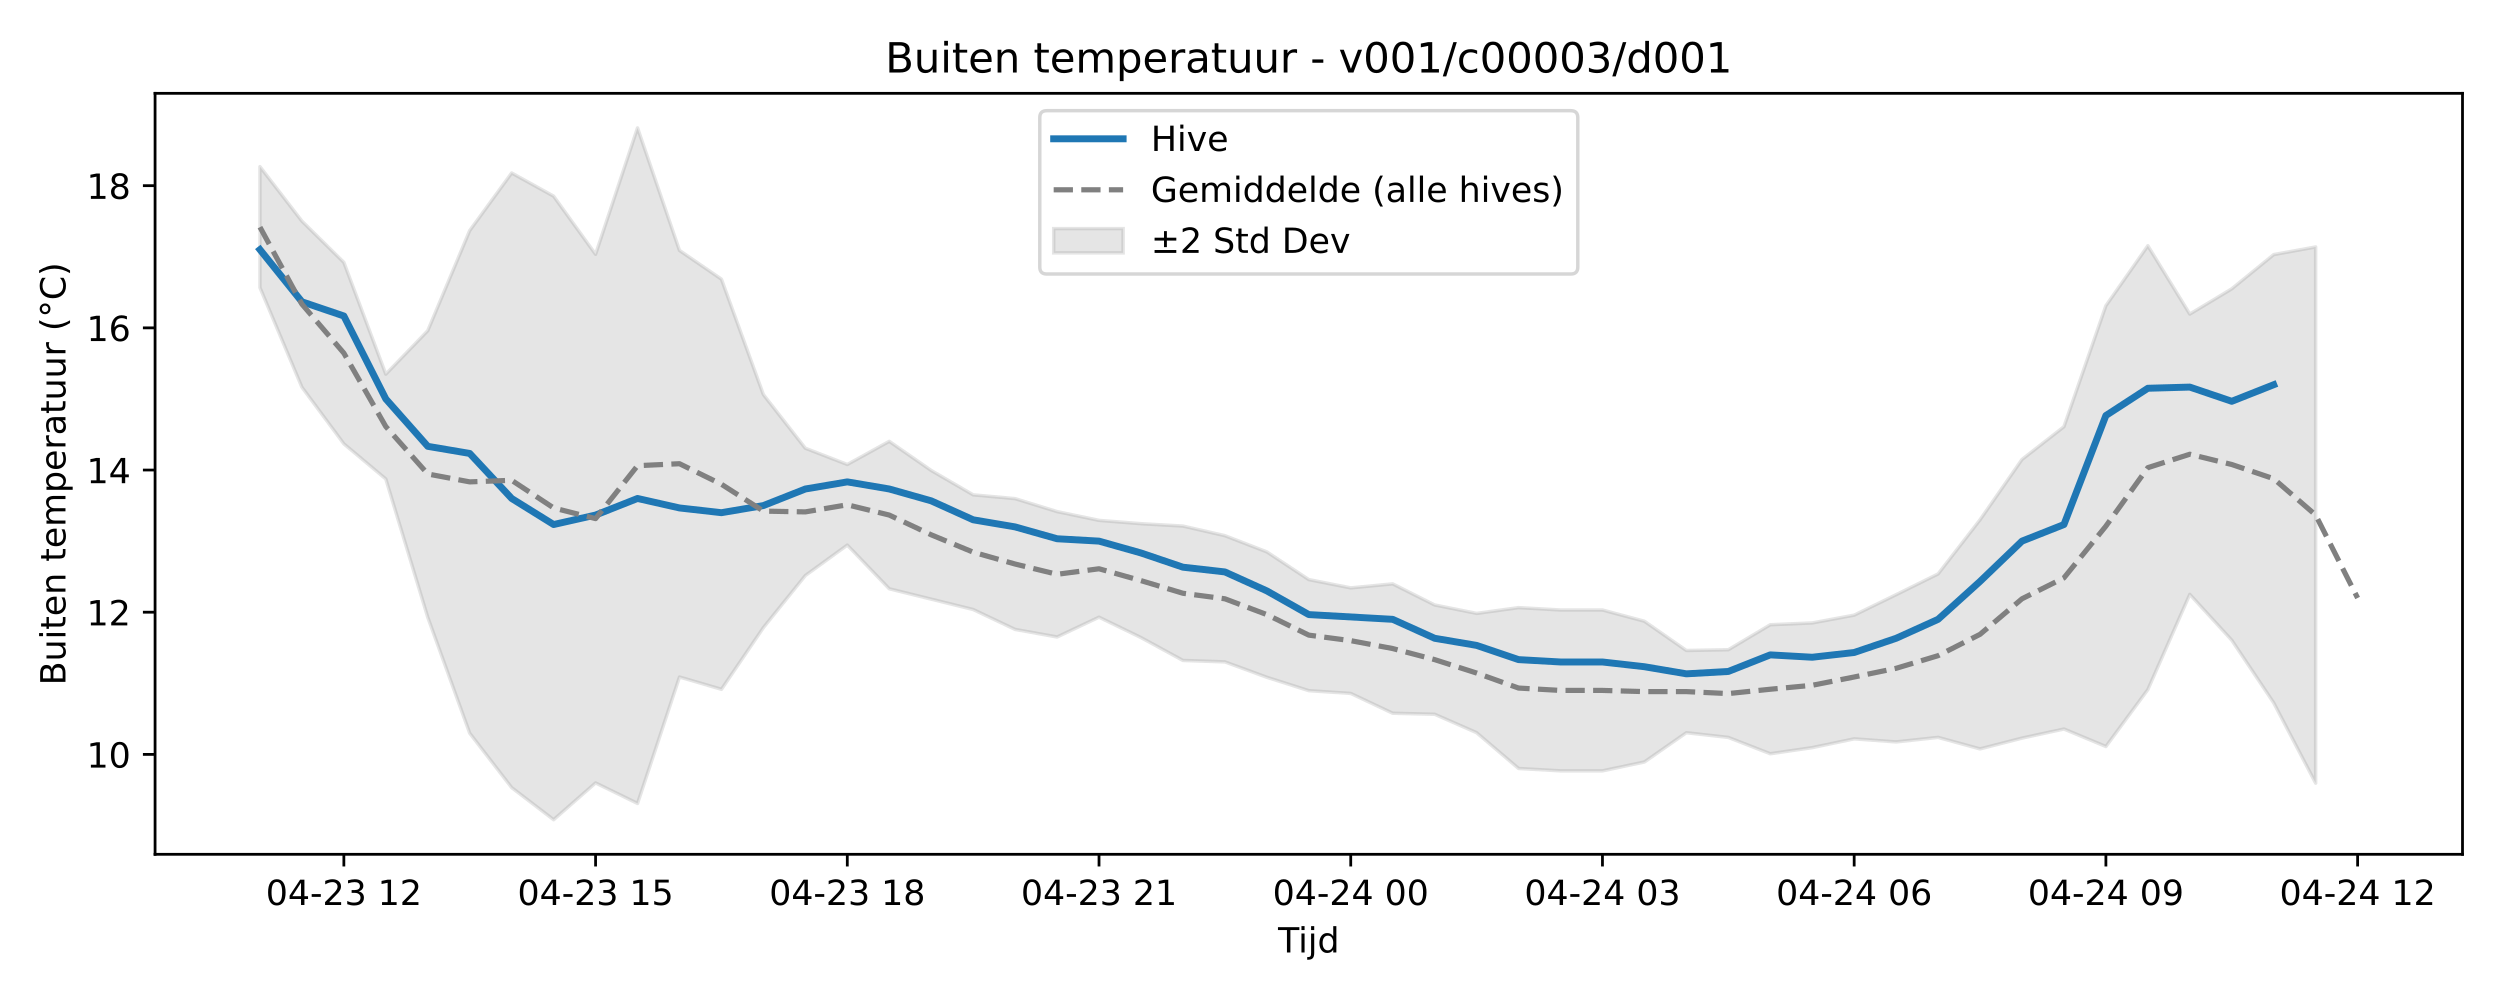
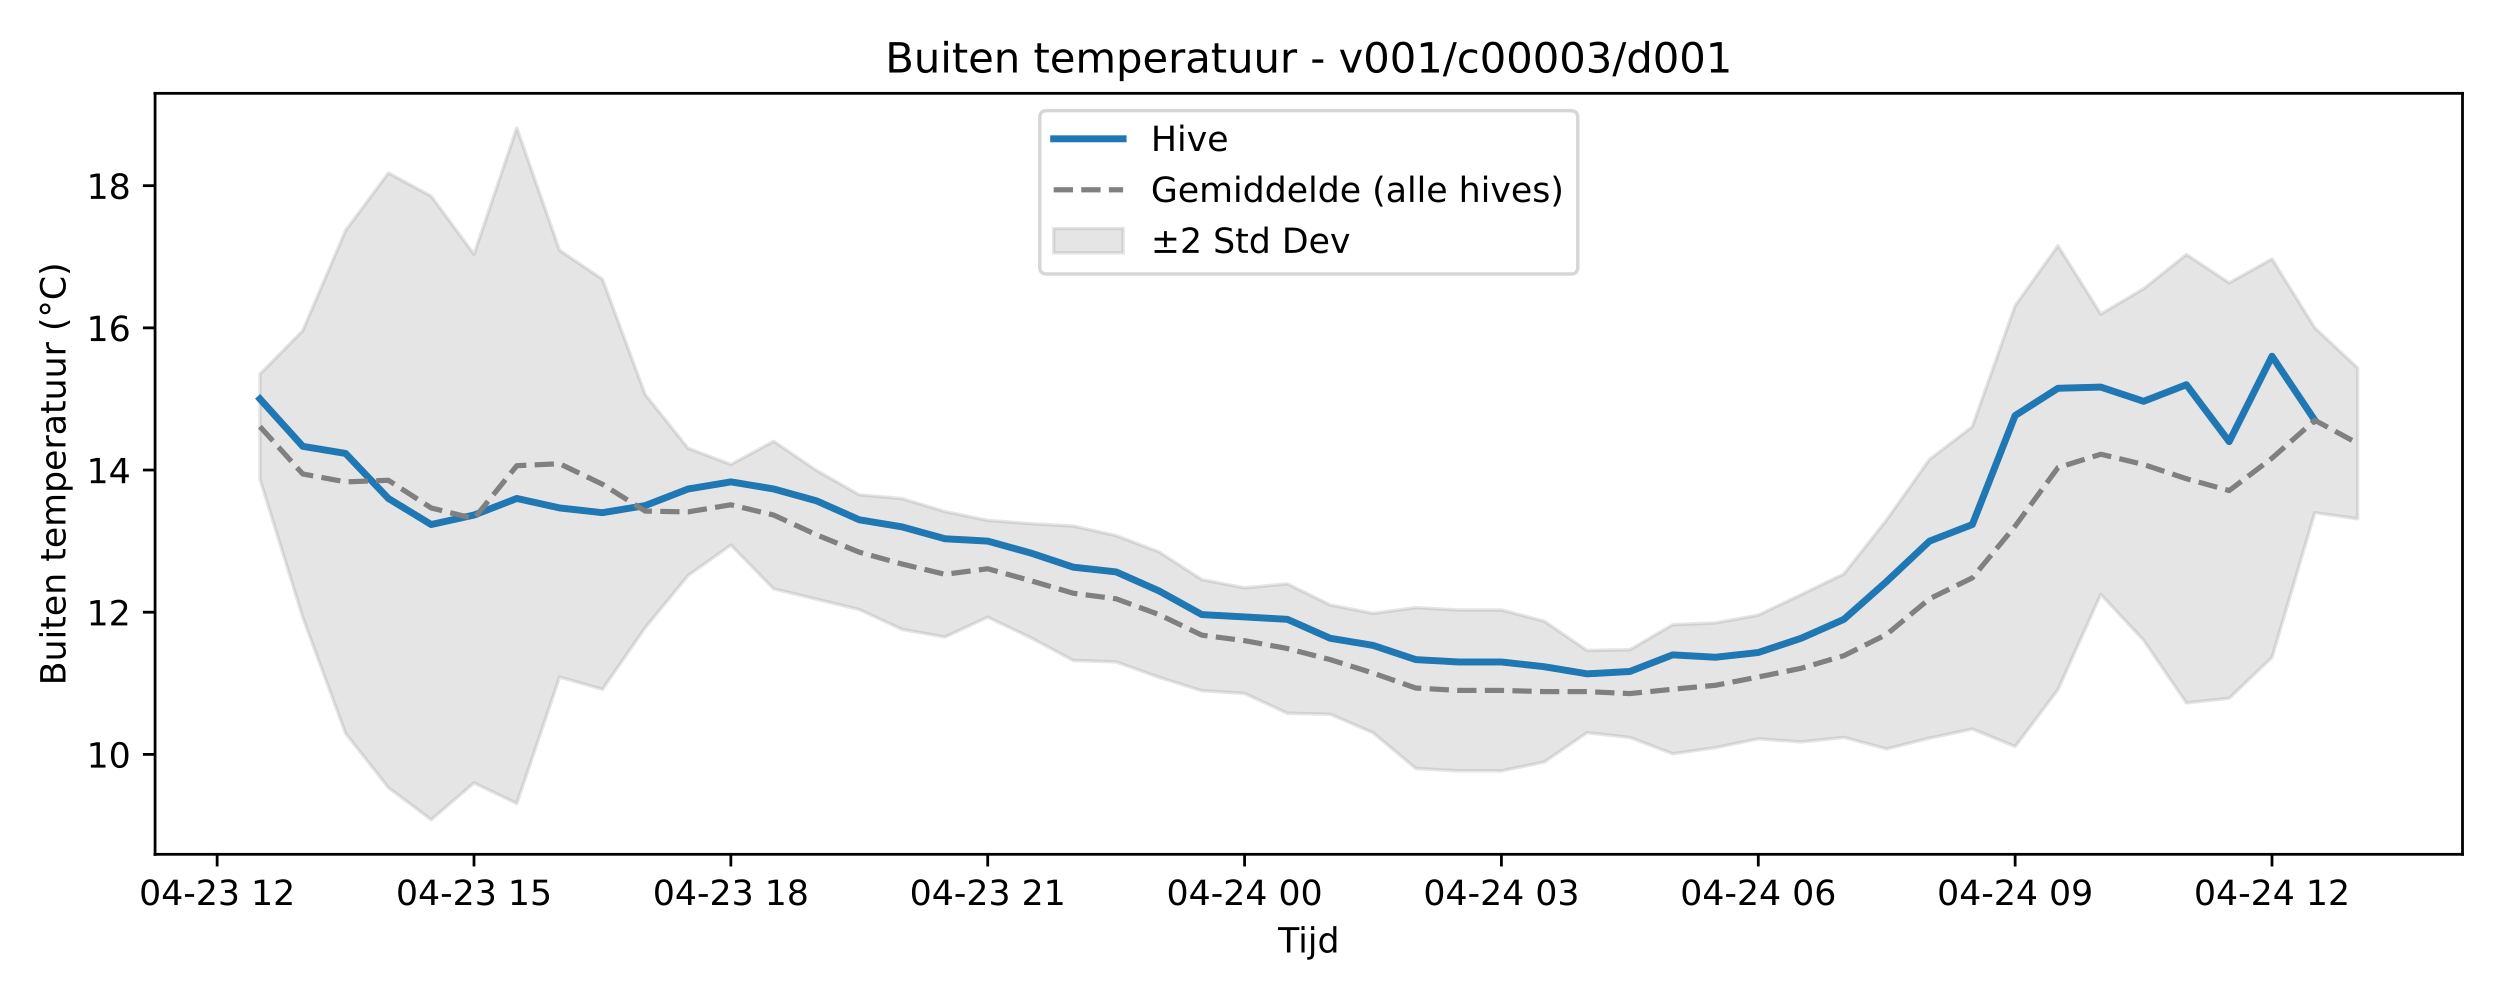
<svg xmlns="http://www.w3.org/2000/svg" xmlns:xlink="http://www.w3.org/1999/xlink" width="720pt" height="288pt" viewBox="0 0 720 288" version="1.1">
  <defs>
    <style type="text/css">*{stroke-linejoin: round; stroke-linecap: butt}</style>
  </defs>
  <g id="figure_1">
    <g id="patch_1">
      <path d="M 0 288  L 720 288  L 720 0  L 0 0  z " style="fill: #ffffff" />
    </g>
    <g id="axes_1">
      <g id="patch_2">
        <path d="M 44.66 246.04  L 709.2 246.04  L 709.2 26.88  L 44.66 26.88  z " style="fill: #ffffff" />
      </g>
      <g id="FillBetweenPolyCollection_1">
        <defs>
-           <path id="mb7dd07cea4" d="M 74.866 -240.001  L 74.866 -205.174  L 86.949 -176.49  L 99.031 -160.175  L 111.114 -150.046  L 123.197 -110.219  L 135.279 -76.835  L 147.362 -61.166  L 159.444 -51.922  L 171.527 -62.521  L 183.609 -56.607  L 195.692 -93.021  L 207.774 -89.477  L 219.857 -107.245  L 231.939 -122.244  L 244.022 -131.012  L 256.105 -118.429  L 268.187 -115.444  L 280.27 -112.459  L 292.352 -106.727  L 304.435 -104.544  L 316.517 -110.251  L 328.6 -104.382  L 340.682 -97.789  L 352.765 -97.372  L 364.847 -92.942  L 376.93 -89.088  L 389.013 -88.291  L 401.095 -82.584  L 413.178 -82.289  L 425.26 -76.988  L 437.343 -66.677  L 449.425 -65.994  L 461.508 -65.994  L 473.59 -68.548  L 485.673 -76.977  L 497.755 -75.621  L 509.838 -70.922  L 521.921 -72.68  L 534.003 -75.212  L 546.086 -74.324  L 558.168 -75.632  L 570.251 -72.315  L 582.333 -75.419  L 594.416 -78.042  L 606.498 -73.005  L 618.581 -89.403  L 630.663 -116.82  L 642.746 -103.621  L 654.829 -85.578  L 666.911 -62.448  L 666.911 -216.88  L 666.911 -216.88  L 654.829 -214.68  L 642.746 -204.827  L 630.663 -197.543  L 618.581 -217.225  L 606.498 -199.953  L 594.416 -165.113  L 582.333 -155.679  L 570.251 -138.308  L 558.168 -122.706  L 546.086 -116.734  L 534.003 -110.841  L 521.921 -108.596  L 509.838 -108.079  L 497.755 -100.877  L 485.673 -100.659  L 473.59 -109.087  L 461.508 -112.324  L 449.425 -112.324  L 437.343 -113.006  L 425.26 -111.34  L 413.178 -113.773  L 401.095 -119.849  L 389.013 -118.691  L 376.93 -121.08  L 364.847 -129.056  L 352.765 -133.726  L 340.682 -136.494  L 328.6 -137.18  L 316.517 -138.136  L 304.435 -140.659  L 292.352 -144.391  L 280.27 -145.484  L 268.187 -152.509  L 256.105 -160.898  L 244.022 -154.231  L 231.939 -158.904  L 219.857 -174.357  L 207.774 -207.595  L 195.692 -215.881  L 183.609 -251.158  L 171.527 -214.76  L 159.444 -231.501  L 147.362 -238.182  L 135.279 -221.602  L 123.197 -192.769  L 111.114 -180.241  L 99.031 -212.427  L 86.949 -224.323  L 74.866 -240.001  z " style="stroke: #808080; stroke-opacity: 0.2" />
+           <path id="m6a367e5fff" d="M 74.866 -180.241  L 74.866 -150.046  L 87.195 -110.219  L 99.525 -76.835  L 111.854 -61.166  L 124.183 -51.922  L 136.512 -62.521  L 148.841 -56.607  L 161.17 -93.021  L 173.499 -89.477  L 185.829 -107.245  L 198.158 -122.244  L 210.487 -131.012  L 222.816 -118.429  L 235.145 -115.444  L 247.474 -112.459  L 259.803 -106.727  L 272.132 -104.544  L 284.462 -110.251  L 296.791 -104.382  L 309.12 -97.789  L 321.449 -97.372  L 333.778 -92.942  L 346.107 -89.088  L 358.436 -88.291  L 370.765 -82.584  L 383.095 -82.289  L 395.424 -76.988  L 407.753 -66.677  L 420.082 -65.994  L 432.411 -65.994  L 444.74 -68.548  L 457.069 -76.977  L 469.398 -75.621  L 481.728 -70.922  L 494.057 -72.68  L 506.386 -75.212  L 518.715 -74.324  L 531.044 -75.632  L 543.373 -72.315  L 555.702 -75.419  L 568.031 -78.042  L 580.361 -73.005  L 592.69 -89.403  L 605.019 -116.82  L 617.348 -103.621  L 629.677 -85.578  L 642.006 -86.9  L 654.335 -98.665  L 666.665 -140.346  L 678.994 -138.592  L 678.994 -182.027  L 678.994 -182.027  L 666.665 -193.581  L 654.335 -213.423  L 642.006 -206.533  L 629.677 -214.68  L 617.348 -204.827  L 605.019 -197.543  L 592.69 -217.225  L 580.361 -199.953  L 568.031 -165.113  L 555.702 -155.679  L 543.373 -138.308  L 531.044 -122.706  L 518.715 -116.734  L 506.386 -110.841  L 494.057 -108.596  L 481.728 -108.079  L 469.398 -100.877  L 457.069 -100.659  L 444.74 -109.087  L 432.411 -112.324  L 420.082 -112.324  L 407.753 -113.006  L 395.424 -111.34  L 383.095 -113.773  L 370.765 -119.849  L 358.436 -118.691  L 346.107 -121.08  L 333.778 -129.056  L 321.449 -133.726  L 309.12 -136.494  L 296.791 -137.18  L 284.462 -138.136  L 272.132 -140.659  L 259.803 -144.391  L 247.474 -145.484  L 235.145 -152.509  L 222.816 -160.898  L 210.487 -154.231  L 198.158 -158.904  L 185.829 -174.357  L 173.499 -207.595  L 161.17 -215.881  L 148.841 -251.158  L 136.512 -214.76  L 124.183 -231.501  L 111.854 -238.182  L 99.525 -221.602  L 87.195 -192.769  L 74.866 -180.241  z " style="stroke: #808080; stroke-opacity: 0.2" />
        </defs>
-         <g clip-path="url(#pe0ba607fc7)">
-           <use xlink:href="#mb7dd07cea4" x="0" y="288" style="fill: #808080; fill-opacity: 0.2; stroke: #808080; stroke-opacity: 0.2" />
+         <g clip-path="url(#p5b2a705f68)">
+           <use xlink:href="#m6a367e5fff" x="0" y="288" style="fill: #808080; fill-opacity: 0.2; stroke: #808080; stroke-opacity: 0.2" />
        </g>
      </g>
      <g id="matplotlib.axis_1">
        <g id="xtick_1">
          <g id="line2d_1">
            <defs>
-               <path id="m8c0feb6783" d="M 0 0  L 0 3.5  " style="stroke: #000000; stroke-width: 0.8" />
-             </defs>
-             <g>
-               <use xlink:href="#m8c0feb6783" x="99.031" y="246.04" style="stroke: #000000; stroke-width: 0.8" />
+               <path id="me7a4d1a2f9" d="M 0 0  L 0 3.5  " style="stroke: #000000; stroke-width: 0.8" />
+             </defs>
+             <g>
+               <use xlink:href="#me7a4d1a2f9" x="62.537" y="246.04" style="stroke: #000000; stroke-width: 0.8" />
            </g>
          </g>
          <g id="text_1">
-             <g transform="translate(76.55099 260.6384) scale(0.1 -0.1)">
+             <g transform="translate(40.05677 260.6384) scale(0.1 -0.1)">
              <defs>
                <path id="DejaVuSans-30" d="M 2034 4250  Q 1547 4250 1301 3770  Q 1056 3291 1056 2328  Q 1056 1369 1301 889  Q 1547 409 2034 409  Q 2525 409 2770 889  Q 3016 1369 3016 2328  Q 3016 3291 2770 3770  Q 2525 4250 2034 4250  z M 2034 4750  Q 2819 4750 3233 4129  Q 3647 3509 3647 2328  Q 3647 1150 3233 529  Q 2819 -91 2034 -91  Q 1250 -91 836 529  Q 422 1150 422 2328  Q 422 3509 836 4129  Q 1250 4750 2034 4750  z " transform="scale(0.015625)" />
                <path id="DejaVuSans-34" d="M 2419 4116  L 825 1625  L 2419 1625  L 2419 4116  z M 2253 4666  L 3047 4666  L 3047 1625  L 3713 1625  L 3713 1100  L 3047 1100  L 3047 0  L 2419 0  L 2419 1100  L 313 1100  L 313 1709  L 2253 4666  z " transform="scale(0.015625)" />
                <path id="DejaVuSans-2d" d="M 313 2009  L 1997 2009  L 1997 1497  L 313 1497  L 313 2009  z " transform="scale(0.015625)" />
                <path id="DejaVuSans-32" d="M 1228 531  L 3431 531  L 3431 0  L 469 0  L 469 531  Q 828 903 1448 1529  Q 2069 2156 2228 2338  Q 2531 2678 2651 2914  Q 2772 3150 2772 3378  Q 2772 3750 2511 3984  Q 2250 4219 1831 4219  Q 1534 4219 1204 4116  Q 875 4013 500 3803  L 500 4441  Q 881 4594 1212 4672  Q 1544 4750 1819 4750  Q 2544 4750 2975 4387  Q 3406 4025 3406 3419  Q 3406 3131 3298 2873  Q 3191 2616 2906 2266  Q 2828 2175 2409 1742  Q 1991 1309 1228 531  z " transform="scale(0.015625)" />
                <path id="DejaVuSans-33" d="M 2597 2516  Q 3050 2419 3304 2112  Q 3559 1806 3559 1356  Q 3559 666 3084 287  Q 2609 -91 1734 -91  Q 1441 -91 1130 -33  Q 819 25 488 141  L 488 750  Q 750 597 1062 519  Q 1375 441 1716 441  Q 2309 441 2620 675  Q 2931 909 2931 1356  Q 2931 1769 2642 2001  Q 2353 2234 1838 2234  L 1294 2234  L 1294 2753  L 1863 2753  Q 2328 2753 2575 2939  Q 2822 3125 2822 3475  Q 2822 3834 2567 4026  Q 2313 4219 1838 4219  Q 1578 4219 1281 4162  Q 984 4106 628 3988  L 628 4550  Q 988 4650 1302 4700  Q 1616 4750 1894 4750  Q 2613 4750 3031 4423  Q 3450 4097 3450 3541  Q 3450 3153 3228 2886  Q 3006 2619 2597 2516  z " transform="scale(0.015625)" />
                <path id="DejaVuSans-20" transform="scale(0.015625)" />
                <path id="DejaVuSans-31" d="M 794 531  L 1825 531  L 1825 4091  L 703 3866  L 703 4441  L 1819 4666  L 2450 4666  L 2450 531  L 3481 531  L 3481 0  L 794 0  L 794 531  z " transform="scale(0.015625)" />
              </defs>
              <use xlink:href="#DejaVuSans-30" />
              <use xlink:href="#DejaVuSans-34" transform="translate(63.62305 0)" />
              <use xlink:href="#DejaVuSans-2d" transform="translate(127.2461 0)" />
              <use xlink:href="#DejaVuSans-32" transform="translate(163.3301 0)" />
              <use xlink:href="#DejaVuSans-33" transform="translate(226.9531 0)" />
              <use xlink:href="#DejaVuSans-20" transform="translate(290.5762 0)" />
              <use xlink:href="#DejaVuSans-31" transform="translate(322.3633 0)" />
              <use xlink:href="#DejaVuSans-32" transform="translate(385.9863 0)" />
            </g>
          </g>
        </g>
        <g id="xtick_2">
          <g id="line2d_2">
            <g>
-               <use xlink:href="#m8c0feb6783" x="171.527" y="246.04" style="stroke: #000000; stroke-width: 0.8" />
+               <use xlink:href="#me7a4d1a2f9" x="136.512" y="246.04" style="stroke: #000000; stroke-width: 0.8" />
            </g>
          </g>
          <g id="text_2">
-             <g transform="translate(149.0463 260.6384) scale(0.1 -0.1)">
+             <g transform="translate(114.0315 260.6384) scale(0.1 -0.1)">
              <defs>
                <path id="DejaVuSans-35" d="M 691 4666  L 3169 4666  L 3169 4134  L 1269 4134  L 1269 2991  Q 1406 3038 1543 3061  Q 1681 3084 1819 3084  Q 2600 3084 3056 2656  Q 3513 2228 3513 1497  Q 3513 744 3044 326  Q 2575 -91 1722 -91  Q 1428 -91 1123 -41  Q 819 9 494 109  L 494 744  Q 775 591 1075 516  Q 1375 441 1709 441  Q 2250 441 2565 725  Q 2881 1009 2881 1497  Q 2881 1984 2565 2268  Q 2250 2553 1709 2553  Q 1456 2553 1204 2497  Q 953 2441 691 2322  L 691 4666  z " transform="scale(0.015625)" />
              </defs>
              <use xlink:href="#DejaVuSans-30" />
              <use xlink:href="#DejaVuSans-34" transform="translate(63.62305 0)" />
              <use xlink:href="#DejaVuSans-2d" transform="translate(127.2461 0)" />
              <use xlink:href="#DejaVuSans-32" transform="translate(163.3301 0)" />
              <use xlink:href="#DejaVuSans-33" transform="translate(226.9531 0)" />
              <use xlink:href="#DejaVuSans-20" transform="translate(290.5762 0)" />
              <use xlink:href="#DejaVuSans-31" transform="translate(322.3633 0)" />
              <use xlink:href="#DejaVuSans-35" transform="translate(385.9863 0)" />
            </g>
          </g>
        </g>
        <g id="xtick_3">
          <g id="line2d_3">
            <g>
-               <use xlink:href="#m8c0feb6783" x="244.022" y="246.04" style="stroke: #000000; stroke-width: 0.8" />
+               <use xlink:href="#me7a4d1a2f9" x="210.487" y="246.04" style="stroke: #000000; stroke-width: 0.8" />
            </g>
          </g>
          <g id="text_3">
-             <g transform="translate(221.5415 260.6384) scale(0.1 -0.1)">
+             <g transform="translate(188.0063 260.6384) scale(0.1 -0.1)">
              <defs>
                <path id="DejaVuSans-38" d="M 2034 2216  Q 1584 2216 1326 1975  Q 1069 1734 1069 1313  Q 1069 891 1326 650  Q 1584 409 2034 409  Q 2484 409 2743 651  Q 3003 894 3003 1313  Q 3003 1734 2745 1975  Q 2488 2216 2034 2216  z M 1403 2484  Q 997 2584 770 2862  Q 544 3141 544 3541  Q 544 4100 942 4425  Q 1341 4750 2034 4750  Q 2731 4750 3128 4425  Q 3525 4100 3525 3541  Q 3525 3141 3298 2862  Q 3072 2584 2669 2484  Q 3125 2378 3379 2068  Q 3634 1759 3634 1313  Q 3634 634 3220 271  Q 2806 -91 2034 -91  Q 1263 -91 848 271  Q 434 634 434 1313  Q 434 1759 690 2068  Q 947 2378 1403 2484  z M 1172 3481  Q 1172 3119 1398 2916  Q 1625 2713 2034 2713  Q 2441 2713 2670 2916  Q 2900 3119 2900 3481  Q 2900 3844 2670 4047  Q 2441 4250 2034 4250  Q 1625 4250 1398 4047  Q 1172 3844 1172 3481  z " transform="scale(0.015625)" />
              </defs>
              <use xlink:href="#DejaVuSans-30" />
              <use xlink:href="#DejaVuSans-34" transform="translate(63.62305 0)" />
              <use xlink:href="#DejaVuSans-2d" transform="translate(127.2461 0)" />
              <use xlink:href="#DejaVuSans-32" transform="translate(163.3301 0)" />
              <use xlink:href="#DejaVuSans-33" transform="translate(226.9531 0)" />
              <use xlink:href="#DejaVuSans-20" transform="translate(290.5762 0)" />
              <use xlink:href="#DejaVuSans-31" transform="translate(322.3633 0)" />
              <use xlink:href="#DejaVuSans-38" transform="translate(385.9863 0)" />
            </g>
          </g>
        </g>
        <g id="xtick_4">
          <g id="line2d_4">
            <g>
-               <use xlink:href="#m8c0feb6783" x="316.517" y="246.04" style="stroke: #000000; stroke-width: 0.8" />
+               <use xlink:href="#me7a4d1a2f9" x="284.462" y="246.04" style="stroke: #000000; stroke-width: 0.8" />
            </g>
          </g>
          <g id="text_4">
-             <g transform="translate(294.0368 260.6384) scale(0.1 -0.1)">
+             <g transform="translate(261.9811 260.6384) scale(0.1 -0.1)">
              <use xlink:href="#DejaVuSans-30" />
              <use xlink:href="#DejaVuSans-34" transform="translate(63.62305 0)" />
              <use xlink:href="#DejaVuSans-2d" transform="translate(127.2461 0)" />
              <use xlink:href="#DejaVuSans-32" transform="translate(163.3301 0)" />
              <use xlink:href="#DejaVuSans-33" transform="translate(226.9531 0)" />
              <use xlink:href="#DejaVuSans-20" transform="translate(290.5762 0)" />
              <use xlink:href="#DejaVuSans-32" transform="translate(322.3633 0)" />
              <use xlink:href="#DejaVuSans-31" transform="translate(385.9863 0)" />
            </g>
          </g>
        </g>
        <g id="xtick_5">
          <g id="line2d_5">
            <g>
-               <use xlink:href="#m8c0feb6783" x="389.013" y="246.04" style="stroke: #000000; stroke-width: 0.8" />
+               <use xlink:href="#me7a4d1a2f9" x="358.436" y="246.04" style="stroke: #000000; stroke-width: 0.8" />
            </g>
          </g>
          <g id="text_5">
-             <g transform="translate(366.5321 260.6384) scale(0.1 -0.1)">
+             <g transform="translate(335.9558 260.6384) scale(0.1 -0.1)">
              <use xlink:href="#DejaVuSans-30" />
              <use xlink:href="#DejaVuSans-34" transform="translate(63.62305 0)" />
              <use xlink:href="#DejaVuSans-2d" transform="translate(127.2461 0)" />
              <use xlink:href="#DejaVuSans-32" transform="translate(163.3301 0)" />
              <use xlink:href="#DejaVuSans-34" transform="translate(226.9531 0)" />
              <use xlink:href="#DejaVuSans-20" transform="translate(290.5762 0)" />
              <use xlink:href="#DejaVuSans-30" transform="translate(322.3633 0)" />
              <use xlink:href="#DejaVuSans-30" transform="translate(385.9863 0)" />
            </g>
          </g>
        </g>
        <g id="xtick_6">
          <g id="line2d_6">
            <g>
-               <use xlink:href="#m8c0feb6783" x="461.508" y="246.04" style="stroke: #000000; stroke-width: 0.8" />
+               <use xlink:href="#me7a4d1a2f9" x="432.411" y="246.04" style="stroke: #000000; stroke-width: 0.8" />
            </g>
          </g>
          <g id="text_6">
-             <g transform="translate(439.0273 260.6384) scale(0.1 -0.1)">
+             <g transform="translate(409.9306 260.6384) scale(0.1 -0.1)">
              <use xlink:href="#DejaVuSans-30" />
              <use xlink:href="#DejaVuSans-34" transform="translate(63.62305 0)" />
              <use xlink:href="#DejaVuSans-2d" transform="translate(127.2461 0)" />
              <use xlink:href="#DejaVuSans-32" transform="translate(163.3301 0)" />
              <use xlink:href="#DejaVuSans-34" transform="translate(226.9531 0)" />
              <use xlink:href="#DejaVuSans-20" transform="translate(290.5762 0)" />
              <use xlink:href="#DejaVuSans-30" transform="translate(322.3633 0)" />
              <use xlink:href="#DejaVuSans-33" transform="translate(385.9863 0)" />
            </g>
          </g>
        </g>
        <g id="xtick_7">
          <g id="line2d_7">
            <g>
-               <use xlink:href="#m8c0feb6783" x="534.003" y="246.04" style="stroke: #000000; stroke-width: 0.8" />
+               <use xlink:href="#me7a4d1a2f9" x="506.386" y="246.04" style="stroke: #000000; stroke-width: 0.8" />
            </g>
          </g>
          <g id="text_7">
-             <g transform="translate(511.5226 260.6384) scale(0.1 -0.1)">
+             <g transform="translate(483.9054 260.6384) scale(0.1 -0.1)">
              <defs>
                <path id="DejaVuSans-36" d="M 2113 2584  Q 1688 2584 1439 2293  Q 1191 2003 1191 1497  Q 1191 994 1439 701  Q 1688 409 2113 409  Q 2538 409 2786 701  Q 3034 994 3034 1497  Q 3034 2003 2786 2293  Q 2538 2584 2113 2584  z M 3366 4563  L 3366 3988  Q 3128 4100 2886 4159  Q 2644 4219 2406 4219  Q 1781 4219 1451 3797  Q 1122 3375 1075 2522  Q 1259 2794 1537 2939  Q 1816 3084 2150 3084  Q 2853 3084 3261 2657  Q 3669 2231 3669 1497  Q 3669 778 3244 343  Q 2819 -91 2113 -91  Q 1303 -91 875 529  Q 447 1150 447 2328  Q 447 3434 972 4092  Q 1497 4750 2381 4750  Q 2619 4750 2861 4703  Q 3103 4656 3366 4563  z " transform="scale(0.015625)" />
              </defs>
              <use xlink:href="#DejaVuSans-30" />
              <use xlink:href="#DejaVuSans-34" transform="translate(63.62305 0)" />
              <use xlink:href="#DejaVuSans-2d" transform="translate(127.2461 0)" />
              <use xlink:href="#DejaVuSans-32" transform="translate(163.3301 0)" />
              <use xlink:href="#DejaVuSans-34" transform="translate(226.9531 0)" />
              <use xlink:href="#DejaVuSans-20" transform="translate(290.5762 0)" />
              <use xlink:href="#DejaVuSans-30" transform="translate(322.3633 0)" />
              <use xlink:href="#DejaVuSans-36" transform="translate(385.9863 0)" />
            </g>
          </g>
        </g>
        <g id="xtick_8">
          <g id="line2d_8">
            <g>
-               <use xlink:href="#m8c0feb6783" x="606.498" y="246.04" style="stroke: #000000; stroke-width: 0.8" />
+               <use xlink:href="#me7a4d1a2f9" x="580.361" y="246.04" style="stroke: #000000; stroke-width: 0.8" />
            </g>
          </g>
          <g id="text_8">
-             <g transform="translate(584.0179 260.6384) scale(0.1 -0.1)">
+             <g transform="translate(557.8801 260.6384) scale(0.1 -0.1)">
              <defs>
                <path id="DejaVuSans-39" d="M 703 97  L 703 672  Q 941 559 1184 500  Q 1428 441 1663 441  Q 2288 441 2617 861  Q 2947 1281 2994 2138  Q 2813 1869 2534 1725  Q 2256 1581 1919 1581  Q 1219 1581 811 2004  Q 403 2428 403 3163  Q 403 3881 828 4315  Q 1253 4750 1959 4750  Q 2769 4750 3195 4129  Q 3622 3509 3622 2328  Q 3622 1225 3098 567  Q 2575 -91 1691 -91  Q 1453 -91 1209 -44  Q 966 3 703 97  z M 1959 2075  Q 2384 2075 2632 2365  Q 2881 2656 2881 3163  Q 2881 3666 2632 3958  Q 2384 4250 1959 4250  Q 1534 4250 1286 3958  Q 1038 3666 1038 3163  Q 1038 2656 1286 2365  Q 1534 2075 1959 2075  z " transform="scale(0.015625)" />
              </defs>
              <use xlink:href="#DejaVuSans-30" />
              <use xlink:href="#DejaVuSans-34" transform="translate(63.62305 0)" />
              <use xlink:href="#DejaVuSans-2d" transform="translate(127.2461 0)" />
              <use xlink:href="#DejaVuSans-32" transform="translate(163.3301 0)" />
              <use xlink:href="#DejaVuSans-34" transform="translate(226.9531 0)" />
              <use xlink:href="#DejaVuSans-20" transform="translate(290.5762 0)" />
              <use xlink:href="#DejaVuSans-30" transform="translate(322.3633 0)" />
              <use xlink:href="#DejaVuSans-39" transform="translate(385.9863 0)" />
            </g>
          </g>
        </g>
        <g id="xtick_9">
          <g id="line2d_9">
            <g>
-               <use xlink:href="#m8c0feb6783" x="678.994" y="246.04" style="stroke: #000000; stroke-width: 0.8" />
+               <use xlink:href="#me7a4d1a2f9" x="654.335" y="246.04" style="stroke: #000000; stroke-width: 0.8" />
            </g>
          </g>
          <g id="text_9">
-             <g transform="translate(656.5132 260.6384) scale(0.1 -0.1)">
+             <g transform="translate(631.8549 260.6384) scale(0.1 -0.1)">
              <use xlink:href="#DejaVuSans-30" />
              <use xlink:href="#DejaVuSans-34" transform="translate(63.62305 0)" />
              <use xlink:href="#DejaVuSans-2d" transform="translate(127.2461 0)" />
              <use xlink:href="#DejaVuSans-32" transform="translate(163.3301 0)" />
              <use xlink:href="#DejaVuSans-34" transform="translate(226.9531 0)" />
              <use xlink:href="#DejaVuSans-20" transform="translate(290.5762 0)" />
              <use xlink:href="#DejaVuSans-31" transform="translate(322.3633 0)" />
              <use xlink:href="#DejaVuSans-32" transform="translate(385.9863 0)" />
            </g>
          </g>
        </g>
        <g id="text_10">
          <g transform="translate(368.08 274.3166) scale(0.1 -0.1)">
            <defs>
              <path id="DejaVuSans-54" d="M -19 4666  L 3928 4666  L 3928 4134  L 2272 4134  L 2272 0  L 1638 0  L 1638 4134  L -19 4134  L -19 4666  z " transform="scale(0.015625)" />
              <path id="DejaVuSans-69" d="M 603 3500  L 1178 3500  L 1178 0  L 603 0  L 603 3500  z M 603 4863  L 1178 4863  L 1178 4134  L 603 4134  L 603 4863  z " transform="scale(0.015625)" />
              <path id="DejaVuSans-6a" d="M 603 3500  L 1178 3500  L 1178 -63  Q 1178 -731 923 -1031  Q 669 -1331 103 -1331  L -116 -1331  L -116 -844  L 38 -844  Q 366 -844 484 -692  Q 603 -541 603 -63  L 603 3500  z M 603 4863  L 1178 4863  L 1178 4134  L 603 4134  L 603 4863  z " transform="scale(0.015625)" />
              <path id="DejaVuSans-64" d="M 2906 2969  L 2906 4863  L 3481 4863  L 3481 0  L 2906 0  L 2906 525  Q 2725 213 2448 61  Q 2172 -91 1784 -91  Q 1150 -91 751 415  Q 353 922 353 1747  Q 353 2572 751 3078  Q 1150 3584 1784 3584  Q 2172 3584 2448 3432  Q 2725 3281 2906 2969  z M 947 1747  Q 947 1113 1208 752  Q 1469 391 1925 391  Q 2381 391 2643 752  Q 2906 1113 2906 1747  Q 2906 2381 2643 2742  Q 2381 3103 1925 3103  Q 1469 3103 1208 2742  Q 947 2381 947 1747  z " transform="scale(0.015625)" />
            </defs>
            <use xlink:href="#DejaVuSans-54" />
            <use xlink:href="#DejaVuSans-69" transform="translate(57.95898 0)" />
            <use xlink:href="#DejaVuSans-6a" transform="translate(85.74219 0)" />
            <use xlink:href="#DejaVuSans-64" transform="translate(113.5254 0)" />
          </g>
        </g>
      </g>
      <g id="matplotlib.axis_2">
        <g id="ytick_1">
          <g id="line2d_10">
            <defs>
-               <path id="mabe21bd141" d="M 0 0  L -3.5 0  " style="stroke: #000000; stroke-width: 0.8" />
-             </defs>
-             <g>
-               <use xlink:href="#mabe21bd141" x="44.66" y="217.269" style="stroke: #000000; stroke-width: 0.8" />
+               <path id="m27b36827c2" d="M 0 0  L -3.5 0  " style="stroke: #000000; stroke-width: 0.8" />
+             </defs>
+             <g>
+               <use xlink:href="#m27b36827c2" x="44.66" y="217.269" style="stroke: #000000; stroke-width: 0.8" />
            </g>
          </g>
          <g id="text_11">
            <g transform="translate(24.935 221.0678) scale(0.1 -0.1)">
              <use xlink:href="#DejaVuSans-31" />
              <use xlink:href="#DejaVuSans-30" transform="translate(63.62305 0)" />
            </g>
          </g>
        </g>
        <g id="ytick_2">
          <g id="line2d_11">
            <g>
-               <use xlink:href="#mabe21bd141" x="44.66" y="176.319" style="stroke: #000000; stroke-width: 0.8" />
+               <use xlink:href="#m27b36827c2" x="44.66" y="176.319" style="stroke: #000000; stroke-width: 0.8" />
            </g>
          </g>
          <g id="text_12">
            <g transform="translate(24.935 180.1178) scale(0.1 -0.1)">
              <use xlink:href="#DejaVuSans-31" />
              <use xlink:href="#DejaVuSans-32" transform="translate(63.62305 0)" />
            </g>
          </g>
        </g>
        <g id="ytick_3">
          <g id="line2d_12">
            <g>
-               <use xlink:href="#mabe21bd141" x="44.66" y="135.369" style="stroke: #000000; stroke-width: 0.8" />
+               <use xlink:href="#m27b36827c2" x="44.66" y="135.369" style="stroke: #000000; stroke-width: 0.8" />
            </g>
          </g>
          <g id="text_13">
            <g transform="translate(24.935 139.1678) scale(0.1 -0.1)">
              <use xlink:href="#DejaVuSans-31" />
              <use xlink:href="#DejaVuSans-34" transform="translate(63.62305 0)" />
            </g>
          </g>
        </g>
        <g id="ytick_4">
          <g id="line2d_13">
            <g>
-               <use xlink:href="#mabe21bd141" x="44.66" y="94.419" style="stroke: #000000; stroke-width: 0.8" />
+               <use xlink:href="#m27b36827c2" x="44.66" y="94.419" style="stroke: #000000; stroke-width: 0.8" />
            </g>
          </g>
          <g id="text_14">
            <g transform="translate(24.935 98.21786) scale(0.1 -0.1)">
              <use xlink:href="#DejaVuSans-31" />
              <use xlink:href="#DejaVuSans-36" transform="translate(63.62305 0)" />
            </g>
          </g>
        </g>
        <g id="ytick_5">
          <g id="line2d_14">
            <g>
-               <use xlink:href="#mabe21bd141" x="44.66" y="53.469" style="stroke: #000000; stroke-width: 0.8" />
+               <use xlink:href="#m27b36827c2" x="44.66" y="53.469" style="stroke: #000000; stroke-width: 0.8" />
            </g>
          </g>
          <g id="text_15">
            <g transform="translate(24.935 57.26788) scale(0.1 -0.1)">
              <use xlink:href="#DejaVuSans-31" />
              <use xlink:href="#DejaVuSans-38" transform="translate(63.62305 0)" />
            </g>
          </g>
        </g>
        <g id="text_16">
          <g transform="translate(18.85531 197.3553) rotate(-90) scale(0.1 -0.1)">
            <defs>
              <path id="DejaVuSans-42" d="M 1259 2228  L 1259 519  L 2272 519  Q 2781 519 3026 730  Q 3272 941 3272 1375  Q 3272 1813 3026 2020  Q 2781 2228 2272 2228  L 1259 2228  z M 1259 4147  L 1259 2741  L 2194 2741  Q 2656 2741 2882 2914  Q 3109 3088 3109 3444  Q 3109 3797 2882 3972  Q 2656 4147 2194 4147  L 1259 4147  z M 628 4666  L 2241 4666  Q 2963 4666 3353 4366  Q 3744 4066 3744 3513  Q 3744 3084 3544 2831  Q 3344 2578 2956 2516  Q 3422 2416 3680 2098  Q 3938 1781 3938 1306  Q 3938 681 3513 340  Q 3088 0 2303 0  L 628 0  L 628 4666  z " transform="scale(0.015625)" />
              <path id="DejaVuSans-75" d="M 544 1381  L 544 3500  L 1119 3500  L 1119 1403  Q 1119 906 1312 657  Q 1506 409 1894 409  Q 2359 409 2629 706  Q 2900 1003 2900 1516  L 2900 3500  L 3475 3500  L 3475 0  L 2900 0  L 2900 538  Q 2691 219 2414 64  Q 2138 -91 1772 -91  Q 1169 -91 856 284  Q 544 659 544 1381  z M 1991 3584  L 1991 3584  z " transform="scale(0.015625)" />
              <path id="DejaVuSans-74" d="M 1172 4494  L 1172 3500  L 2356 3500  L 2356 3053  L 1172 3053  L 1172 1153  Q 1172 725 1289 603  Q 1406 481 1766 481  L 2356 481  L 2356 0  L 1766 0  Q 1100 0 847 248  Q 594 497 594 1153  L 594 3053  L 172 3053  L 172 3500  L 594 3500  L 594 4494  L 1172 4494  z " transform="scale(0.015625)" />
              <path id="DejaVuSans-65" d="M 3597 1894  L 3597 1613  L 953 1613  Q 991 1019 1311 708  Q 1631 397 2203 397  Q 2534 397 2845 478  Q 3156 559 3463 722  L 3463 178  Q 3153 47 2828 -22  Q 2503 -91 2169 -91  Q 1331 -91 842 396  Q 353 884 353 1716  Q 353 2575 817 3079  Q 1281 3584 2069 3584  Q 2775 3584 3186 3129  Q 3597 2675 3597 1894  z M 3022 2063  Q 3016 2534 2758 2815  Q 2500 3097 2075 3097  Q 1594 3097 1305 2825  Q 1016 2553 972 2059  L 3022 2063  z " transform="scale(0.015625)" />
              <path id="DejaVuSans-6e" d="M 3513 2113  L 3513 0  L 2938 0  L 2938 2094  Q 2938 2591 2744 2837  Q 2550 3084 2163 3084  Q 1697 3084 1428 2787  Q 1159 2491 1159 1978  L 1159 0  L 581 0  L 581 3500  L 1159 3500  L 1159 2956  Q 1366 3272 1645 3428  Q 1925 3584 2291 3584  Q 2894 3584 3203 3211  Q 3513 2838 3513 2113  z " transform="scale(0.015625)" />
              <path id="DejaVuSans-6d" d="M 3328 2828  Q 3544 3216 3844 3400  Q 4144 3584 4550 3584  Q 5097 3584 5394 3201  Q 5691 2819 5691 2113  L 5691 0  L 5113 0  L 5113 2094  Q 5113 2597 4934 2840  Q 4756 3084 4391 3084  Q 3944 3084 3684 2787  Q 3425 2491 3425 1978  L 3425 0  L 2847 0  L 2847 2094  Q 2847 2600 2669 2842  Q 2491 3084 2119 3084  Q 1678 3084 1418 2786  Q 1159 2488 1159 1978  L 1159 0  L 581 0  L 581 3500  L 1159 3500  L 1159 2956  Q 1356 3278 1631 3431  Q 1906 3584 2284 3584  Q 2666 3584 2933 3390  Q 3200 3197 3328 2828  z " transform="scale(0.015625)" />
              <path id="DejaVuSans-70" d="M 1159 525  L 1159 -1331  L 581 -1331  L 581 3500  L 1159 3500  L 1159 2969  Q 1341 3281 1617 3432  Q 1894 3584 2278 3584  Q 2916 3584 3314 3078  Q 3713 2572 3713 1747  Q 3713 922 3314 415  Q 2916 -91 2278 -91  Q 1894 -91 1617 61  Q 1341 213 1159 525  z M 3116 1747  Q 3116 2381 2855 2742  Q 2594 3103 2138 3103  Q 1681 3103 1420 2742  Q 1159 2381 1159 1747  Q 1159 1113 1420 752  Q 1681 391 2138 391  Q 2594 391 2855 752  Q 3116 1113 3116 1747  z " transform="scale(0.015625)" />
              <path id="DejaVuSans-72" d="M 2631 2963  Q 2534 3019 2420 3045  Q 2306 3072 2169 3072  Q 1681 3072 1420 2755  Q 1159 2438 1159 1844  L 1159 0  L 581 0  L 581 3500  L 1159 3500  L 1159 2956  Q 1341 3275 1631 3429  Q 1922 3584 2338 3584  Q 2397 3584 2469 3576  Q 2541 3569 2628 3553  L 2631 2963  z " transform="scale(0.015625)" />
              <path id="DejaVuSans-61" d="M 2194 1759  Q 1497 1759 1228 1600  Q 959 1441 959 1056  Q 959 750 1161 570  Q 1363 391 1709 391  Q 2188 391 2477 730  Q 2766 1069 2766 1631  L 2766 1759  L 2194 1759  z M 3341 1997  L 3341 0  L 2766 0  L 2766 531  Q 2569 213 2275 61  Q 1981 -91 1556 -91  Q 1019 -91 701 211  Q 384 513 384 1019  Q 384 1609 779 1909  Q 1175 2209 1959 2209  L 2766 2209  L 2766 2266  Q 2766 2663 2505 2880  Q 2244 3097 1772 3097  Q 1472 3097 1187 3025  Q 903 2953 641 2809  L 641 3341  Q 956 3463 1253 3523  Q 1550 3584 1831 3584  Q 2591 3584 2966 3190  Q 3341 2797 3341 1997  z " transform="scale(0.015625)" />
              <path id="DejaVuSans-28" d="M 1984 4856  Q 1566 4138 1362 3434  Q 1159 2731 1159 2009  Q 1159 1288 1364 580  Q 1569 -128 1984 -844  L 1484 -844  Q 1016 -109 783 600  Q 550 1309 550 2009  Q 550 2706 781 3412  Q 1013 4119 1484 4856  L 1984 4856  z " transform="scale(0.015625)" />
              <path id="DejaVuSans-b0" d="M 1600 4347  Q 1350 4347 1178 4173  Q 1006 4000 1006 3750  Q 1006 3503 1178 3333  Q 1350 3163 1600 3163  Q 1850 3163 2022 3333  Q 2194 3503 2194 3750  Q 2194 3997 2020 4172  Q 1847 4347 1600 4347  z M 1600 4750  Q 1800 4750 1984 4673  Q 2169 4597 2303 4453  Q 2447 4313 2519 4134  Q 2591 3956 2591 3750  Q 2591 3338 2302 3052  Q 2013 2766 1594 2766  Q 1172 2766 890 3047  Q 609 3328 609 3750  Q 609 4169 896 4459  Q 1184 4750 1600 4750  z " transform="scale(0.015625)" />
              <path id="DejaVuSans-43" d="M 4122 4306  L 4122 3641  Q 3803 3938 3442 4084  Q 3081 4231 2675 4231  Q 1875 4231 1450 3742  Q 1025 3253 1025 2328  Q 1025 1406 1450 917  Q 1875 428 2675 428  Q 3081 428 3442 575  Q 3803 722 4122 1019  L 4122 359  Q 3791 134 3420 21  Q 3050 -91 2638 -91  Q 1578 -91 968 557  Q 359 1206 359 2328  Q 359 3453 968 4101  Q 1578 4750 2638 4750  Q 3056 4750 3426 4639  Q 3797 4528 4122 4306  z " transform="scale(0.015625)" />
              <path id="DejaVuSans-29" d="M 513 4856  L 1013 4856  Q 1481 4119 1714 3412  Q 1947 2706 1947 2009  Q 1947 1309 1714 600  Q 1481 -109 1013 -844  L 513 -844  Q 928 -128 1133 580  Q 1338 1288 1338 2009  Q 1338 2731 1133 3434  Q 928 4138 513 4856  z " transform="scale(0.015625)" />
            </defs>
            <use xlink:href="#DejaVuSans-42" />
            <use xlink:href="#DejaVuSans-75" transform="translate(68.60352 0)" />
            <use xlink:href="#DejaVuSans-69" transform="translate(131.9824 0)" />
            <use xlink:href="#DejaVuSans-74" transform="translate(159.7656 0)" />
            <use xlink:href="#DejaVuSans-65" transform="translate(198.9746 0)" />
            <use xlink:href="#DejaVuSans-6e" transform="translate(260.498 0)" />
            <use xlink:href="#DejaVuSans-20" transform="translate(323.877 0)" />
            <use xlink:href="#DejaVuSans-74" transform="translate(355.6641 0)" />
            <use xlink:href="#DejaVuSans-65" transform="translate(394.873 0)" />
            <use xlink:href="#DejaVuSans-6d" transform="translate(456.3965 0)" />
            <use xlink:href="#DejaVuSans-70" transform="translate(553.8086 0)" />
            <use xlink:href="#DejaVuSans-65" transform="translate(617.2852 0)" />
            <use xlink:href="#DejaVuSans-72" transform="translate(678.8086 0)" />
            <use xlink:href="#DejaVuSans-61" transform="translate(719.9219 0)" />
            <use xlink:href="#DejaVuSans-74" transform="translate(781.2012 0)" />
            <use xlink:href="#DejaVuSans-75" transform="translate(820.4102 0)" />
            <use xlink:href="#DejaVuSans-75" transform="translate(883.7891 0)" />
            <use xlink:href="#DejaVuSans-72" transform="translate(947.168 0)" />
            <use xlink:href="#DejaVuSans-20" transform="translate(988.2812 0)" />
            <use xlink:href="#DejaVuSans-28" transform="translate(1020.068 0)" />
            <use xlink:href="#DejaVuSans-b0" transform="translate(1059.082 0)" />
            <use xlink:href="#DejaVuSans-43" transform="translate(1109.082 0)" />
            <use xlink:href="#DejaVuSans-29" transform="translate(1178.906 0)" />
          </g>
        </g>
      </g>
      <g id="line2d_15">
-         <path d="M 74.866 71.896  L 86.949 86.911  L 99.031 91.006  L 111.114 114.894  L 123.197 128.544  L 135.279 130.591  L 147.362 143.559  L 159.444 151.066  L 171.527 148.336  L 183.609 143.559  L 195.692 146.289  L 207.774 147.654  L 219.857 145.606  L 231.939 140.829  L 244.022 138.781  L 256.105 140.829  L 268.187 144.241  L 280.27 149.701  L 292.352 151.749  L 304.435 155.161  L 316.517 155.844  L 328.6 159.256  L 340.682 163.351  L 352.765 164.716  L 364.847 170.176  L 376.93 177.001  L 389.013 177.684  L 401.095 178.366  L 413.178 183.826  L 425.26 185.874  L 437.343 189.969  L 449.425 190.651  L 461.508 190.651  L 473.59 192.016  L 485.673 194.064  L 497.755 193.381  L 509.838 188.604  L 521.921 189.286  L 534.003 187.921  L 546.086 183.826  L 558.168 178.366  L 570.251 167.446  L 582.333 155.844  L 594.416 151.066  L 606.498 119.671  L 618.581 111.822  L 630.663 111.481  L 642.746 115.576  L 654.829 110.799  " clip-path="url(#pe0ba607fc7)" style="fill: none; stroke: #1f77b4; stroke-width: 2; stroke-linecap: square" />
+         <path d="M 74.866 114.894  L 87.195 128.544  L 99.525 130.591  L 111.854 143.559  L 124.183 151.066  L 136.512 148.336  L 148.841 143.559  L 161.17 146.289  L 173.499 147.654  L 185.829 145.606  L 198.158 140.829  L 210.487 138.781  L 222.816 140.829  L 235.145 144.241  L 247.474 149.701  L 259.803 151.749  L 272.132 155.161  L 284.462 155.844  L 296.791 159.256  L 309.12 163.351  L 321.449 164.716  L 333.778 170.176  L 346.107 177.001  L 358.436 177.684  L 370.765 178.366  L 383.095 183.826  L 395.424 185.874  L 407.753 189.969  L 420.082 190.651  L 432.411 190.651  L 444.74 192.016  L 457.069 194.064  L 469.398 193.381  L 481.728 188.604  L 494.057 189.286  L 506.386 187.921  L 518.715 183.826  L 531.044 178.366  L 543.373 167.446  L 555.702 155.844  L 568.031 151.066  L 580.361 119.671  L 592.69 111.822  L 605.019 111.481  L 617.348 115.576  L 629.677 110.799  L 642.006 127.179  L 654.335 102.609  L 666.665 121.036  " clip-path="url(#p5b2a705f68)" style="fill: none; stroke: #1f77b4; stroke-width: 2; stroke-linecap: square" />
      </g>
      <g id="line2d_16">
-         <path d="M 74.866 65.412  L 86.949 87.594  L 99.031 101.699  L 111.114 122.856  L 123.197 136.506  L 135.279 138.781  L 147.362 138.326  L 159.444 146.289  L 171.527 149.36  L 183.609 134.117  L 195.692 133.549  L 207.774 139.464  L 219.857 147.199  L 231.939 147.426  L 244.022 145.379  L 256.105 148.336  L 268.187 154.024  L 280.27 159.029  L 292.352 162.441  L 304.435 165.399  L 316.517 163.806  L 328.6 167.219  L 340.682 170.859  L 352.765 172.451  L 364.847 177.001  L 376.93 182.916  L 389.013 184.509  L 401.095 186.784  L 413.178 189.969  L 425.26 193.836  L 437.343 198.159  L 449.425 198.841  L 461.508 198.841  L 473.59 199.182  L 485.673 199.182  L 497.755 199.751  L 509.838 198.5  L 521.921 197.362  L 534.003 194.974  L 546.086 192.471  L 558.168 188.831  L 570.251 182.689  L 582.333 172.451  L 594.416 166.422  L 606.498 151.521  L 618.581 134.686  L 630.663 130.819  L 642.746 133.776  L 654.829 137.871  L 666.911 148.336  L 678.994 172.224  " clip-path="url(#pe0ba607fc7)" style="fill: none; stroke-dasharray: 5.55,2.4; stroke-dashoffset: 0; stroke: #808080; stroke-width: 1.5" />
+         <path d="M 74.866 122.856  L 87.195 136.506  L 99.525 138.781  L 111.854 138.326  L 124.183 146.289  L 136.512 149.36  L 148.841 134.117  L 161.17 133.549  L 173.499 139.464  L 185.829 147.199  L 198.158 147.426  L 210.487 145.379  L 222.816 148.336  L 235.145 154.024  L 247.474 159.029  L 259.803 162.441  L 272.132 165.399  L 284.462 163.806  L 296.791 167.219  L 309.12 170.859  L 321.449 172.451  L 333.778 177.001  L 346.107 182.916  L 358.436 184.509  L 370.765 186.784  L 383.095 189.969  L 395.424 193.836  L 407.753 198.159  L 420.082 198.841  L 432.411 198.841  L 444.74 199.182  L 457.069 199.182  L 469.398 199.751  L 481.728 198.5  L 494.057 197.362  L 506.386 194.974  L 518.715 192.471  L 531.044 188.831  L 543.373 182.689  L 555.702 172.451  L 568.031 166.422  L 580.361 151.521  L 592.69 134.686  L 605.019 130.819  L 617.348 133.776  L 629.677 137.871  L 642.006 141.284  L 654.335 131.956  L 666.665 121.036  L 678.994 127.691  " clip-path="url(#p5b2a705f68)" style="fill: none; stroke-dasharray: 5.55,2.4; stroke-dashoffset: 0; stroke: #808080; stroke-width: 1.5" />
      </g>
      <g id="patch_3">
        <path d="M 44.66 246.04  L 44.66 26.88  " style="fill: none; stroke: #000000; stroke-width: 0.8; stroke-linejoin: miter; stroke-linecap: square" />
      </g>
      <g id="patch_4">
        <path d="M 709.2 246.04  L 709.2 26.88  " style="fill: none; stroke: #000000; stroke-width: 0.8; stroke-linejoin: miter; stroke-linecap: square" />
      </g>
      <g id="patch_5">
        <path d="M 44.66 246.04  L 709.2 246.04  " style="fill: none; stroke: #000000; stroke-width: 0.8; stroke-linejoin: miter; stroke-linecap: square" />
      </g>
      <g id="patch_6">
        <path d="M 44.66 26.88  L 709.2 26.88  " style="fill: none; stroke: #000000; stroke-width: 0.8; stroke-linejoin: miter; stroke-linecap: square" />
      </g>
      <g id="text_17">
        <g transform="translate(254.9613 20.88) scale(0.12 -0.12)">
          <defs>
            <path id="DejaVuSans-76" d="M 191 3500  L 800 3500  L 1894 563  L 2988 3500  L 3597 3500  L 2284 0  L 1503 0  L 191 3500  z " transform="scale(0.015625)" />
            <path id="DejaVuSans-2f" d="M 1625 4666  L 2156 4666  L 531 -594  L 0 -594  L 1625 4666  z " transform="scale(0.015625)" />
            <path id="DejaVuSans-63" d="M 3122 3366  L 3122 2828  Q 2878 2963 2633 3030  Q 2388 3097 2138 3097  Q 1578 3097 1268 2742  Q 959 2388 959 1747  Q 959 1106 1268 751  Q 1578 397 2138 397  Q 2388 397 2633 464  Q 2878 531 3122 666  L 3122 134  Q 2881 22 2623 -34  Q 2366 -91 2075 -91  Q 1284 -91 818 406  Q 353 903 353 1747  Q 353 2603 823 3093  Q 1294 3584 2113 3584  Q 2378 3584 2631 3529  Q 2884 3475 3122 3366  z " transform="scale(0.015625)" />
          </defs>
          <use xlink:href="#DejaVuSans-42" />
          <use xlink:href="#DejaVuSans-75" transform="translate(68.60352 0)" />
          <use xlink:href="#DejaVuSans-69" transform="translate(131.9824 0)" />
          <use xlink:href="#DejaVuSans-74" transform="translate(159.7656 0)" />
          <use xlink:href="#DejaVuSans-65" transform="translate(198.9746 0)" />
          <use xlink:href="#DejaVuSans-6e" transform="translate(260.498 0)" />
          <use xlink:href="#DejaVuSans-20" transform="translate(323.877 0)" />
          <use xlink:href="#DejaVuSans-74" transform="translate(355.6641 0)" />
          <use xlink:href="#DejaVuSans-65" transform="translate(394.873 0)" />
          <use xlink:href="#DejaVuSans-6d" transform="translate(456.3965 0)" />
          <use xlink:href="#DejaVuSans-70" transform="translate(553.8086 0)" />
          <use xlink:href="#DejaVuSans-65" transform="translate(617.2852 0)" />
          <use xlink:href="#DejaVuSans-72" transform="translate(678.8086 0)" />
          <use xlink:href="#DejaVuSans-61" transform="translate(719.9219 0)" />
          <use xlink:href="#DejaVuSans-74" transform="translate(781.2012 0)" />
          <use xlink:href="#DejaVuSans-75" transform="translate(820.4102 0)" />
          <use xlink:href="#DejaVuSans-75" transform="translate(883.7891 0)" />
          <use xlink:href="#DejaVuSans-72" transform="translate(947.168 0)" />
          <use xlink:href="#DejaVuSans-20" transform="translate(988.2812 0)" />
          <use xlink:href="#DejaVuSans-2d" transform="translate(1020.068 0)" />
          <use xlink:href="#DejaVuSans-20" transform="translate(1056.152 0)" />
          <use xlink:href="#DejaVuSans-76" transform="translate(1087.939 0)" />
          <use xlink:href="#DejaVuSans-30" transform="translate(1147.119 0)" />
          <use xlink:href="#DejaVuSans-30" transform="translate(1210.742 0)" />
          <use xlink:href="#DejaVuSans-31" transform="translate(1274.365 0)" />
          <use xlink:href="#DejaVuSans-2f" transform="translate(1337.988 0)" />
          <use xlink:href="#DejaVuSans-63" transform="translate(1371.68 0)" />
          <use xlink:href="#DejaVuSans-30" transform="translate(1426.66 0)" />
          <use xlink:href="#DejaVuSans-30" transform="translate(1490.283 0)" />
          <use xlink:href="#DejaVuSans-30" transform="translate(1553.906 0)" />
          <use xlink:href="#DejaVuSans-30" transform="translate(1617.529 0)" />
          <use xlink:href="#DejaVuSans-33" transform="translate(1681.152 0)" />
          <use xlink:href="#DejaVuSans-2f" transform="translate(1744.775 0)" />
          <use xlink:href="#DejaVuSans-64" transform="translate(1778.467 0)" />
          <use xlink:href="#DejaVuSans-30" transform="translate(1841.943 0)" />
          <use xlink:href="#DejaVuSans-30" transform="translate(1905.566 0)" />
          <use xlink:href="#DejaVuSans-31" transform="translate(1969.189 0)" />
        </g>
      </g>
      <g id="legend_1">
        <g id="patch_7">
          <path d="M 301.458 78.914  L 452.402 78.914  Q 454.402 78.914 454.402 76.914  L 454.402 33.88  Q 454.402 31.88 452.402 31.88  L 301.458 31.88  Q 299.458 31.88 299.458 33.88  L 299.458 76.914  Q 299.458 78.914 301.458 78.914  z " style="fill: #ffffff; opacity: 0.8; stroke: #cccccc; stroke-linejoin: miter" />
        </g>
        <g id="line2d_17">
          <path d="M 303.458 39.978  L 313.458 39.978  L 323.458 39.978  " style="fill: none; stroke: #1f77b4; stroke-width: 2; stroke-linecap: square" />
        </g>
        <g id="text_18">
          <g transform="translate(331.4581 43.47844) scale(0.1 -0.1)">
            <defs>
              <path id="DejaVuSans-48" d="M 628 4666  L 1259 4666  L 1259 2753  L 3553 2753  L 3553 4666  L 4184 4666  L 4184 0  L 3553 0  L 3553 2222  L 1259 2222  L 1259 0  L 628 0  L 628 4666  z " transform="scale(0.015625)" />
            </defs>
            <use xlink:href="#DejaVuSans-48" />
            <use xlink:href="#DejaVuSans-69" transform="translate(75.19531 0)" />
            <use xlink:href="#DejaVuSans-76" transform="translate(102.9785 0)" />
            <use xlink:href="#DejaVuSans-65" transform="translate(162.1582 0)" />
          </g>
        </g>
        <g id="line2d_18">
          <path d="M 303.458 54.657  L 313.458 54.657  L 323.458 54.657  " style="fill: none; stroke-dasharray: 5.55,2.4; stroke-dashoffset: 0; stroke: #808080; stroke-width: 1.5" />
        </g>
        <g id="text_19">
          <g transform="translate(331.4581 58.15656) scale(0.1 -0.1)">
            <defs>
              <path id="DejaVuSans-47" d="M 3809 666  L 3809 1919  L 2778 1919  L 2778 2438  L 4434 2438  L 4434 434  Q 4069 175 3628 42  Q 3188 -91 2688 -91  Q 1594 -91 976 548  Q 359 1188 359 2328  Q 359 3472 976 4111  Q 1594 4750 2688 4750  Q 3144 4750 3555 4637  Q 3966 4525 4313 4306  L 4313 3634  Q 3963 3931 3569 4081  Q 3175 4231 2741 4231  Q 1884 4231 1454 3753  Q 1025 3275 1025 2328  Q 1025 1384 1454 906  Q 1884 428 2741 428  Q 3075 428 3337 486  Q 3600 544 3809 666  z " transform="scale(0.015625)" />
              <path id="DejaVuSans-6c" d="M 603 4863  L 1178 4863  L 1178 0  L 603 0  L 603 4863  z " transform="scale(0.015625)" />
              <path id="DejaVuSans-68" d="M 3513 2113  L 3513 0  L 2938 0  L 2938 2094  Q 2938 2591 2744 2837  Q 2550 3084 2163 3084  Q 1697 3084 1428 2787  Q 1159 2491 1159 1978  L 1159 0  L 581 0  L 581 4863  L 1159 4863  L 1159 2956  Q 1366 3272 1645 3428  Q 1925 3584 2291 3584  Q 2894 3584 3203 3211  Q 3513 2838 3513 2113  z " transform="scale(0.015625)" />
              <path id="DejaVuSans-73" d="M 2834 3397  L 2834 2853  Q 2591 2978 2328 3040  Q 2066 3103 1784 3103  Q 1356 3103 1142 2972  Q 928 2841 928 2578  Q 928 2378 1081 2264  Q 1234 2150 1697 2047  L 1894 2003  Q 2506 1872 2764 1633  Q 3022 1394 3022 966  Q 3022 478 2636 193  Q 2250 -91 1575 -91  Q 1294 -91 989 -36  Q 684 19 347 128  L 347 722  Q 666 556 975 473  Q 1284 391 1588 391  Q 1994 391 2212 530  Q 2431 669 2431 922  Q 2431 1156 2273 1281  Q 2116 1406 1581 1522  L 1381 1569  Q 847 1681 609 1914  Q 372 2147 372 2553  Q 372 3047 722 3315  Q 1072 3584 1716 3584  Q 2034 3584 2315 3537  Q 2597 3491 2834 3397  z " transform="scale(0.015625)" />
            </defs>
            <use xlink:href="#DejaVuSans-47" />
            <use xlink:href="#DejaVuSans-65" transform="translate(77.49023 0)" />
            <use xlink:href="#DejaVuSans-6d" transform="translate(139.0137 0)" />
            <use xlink:href="#DejaVuSans-69" transform="translate(236.4258 0)" />
            <use xlink:href="#DejaVuSans-64" transform="translate(264.209 0)" />
            <use xlink:href="#DejaVuSans-64" transform="translate(327.6855 0)" />
            <use xlink:href="#DejaVuSans-65" transform="translate(391.1621 0)" />
            <use xlink:href="#DejaVuSans-6c" transform="translate(452.6855 0)" />
            <use xlink:href="#DejaVuSans-64" transform="translate(480.4688 0)" />
            <use xlink:href="#DejaVuSans-65" transform="translate(543.9453 0)" />
            <use xlink:href="#DejaVuSans-20" transform="translate(605.4688 0)" />
            <use xlink:href="#DejaVuSans-28" transform="translate(637.2559 0)" />
            <use xlink:href="#DejaVuSans-61" transform="translate(676.2695 0)" />
            <use xlink:href="#DejaVuSans-6c" transform="translate(737.5488 0)" />
            <use xlink:href="#DejaVuSans-6c" transform="translate(765.332 0)" />
            <use xlink:href="#DejaVuSans-65" transform="translate(793.1152 0)" />
            <use xlink:href="#DejaVuSans-20" transform="translate(854.6387 0)" />
            <use xlink:href="#DejaVuSans-68" transform="translate(886.4258 0)" />
            <use xlink:href="#DejaVuSans-69" transform="translate(949.8047 0)" />
            <use xlink:href="#DejaVuSans-76" transform="translate(977.5879 0)" />
            <use xlink:href="#DejaVuSans-65" transform="translate(1036.768 0)" />
            <use xlink:href="#DejaVuSans-73" transform="translate(1098.291 0)" />
            <use xlink:href="#DejaVuSans-29" transform="translate(1150.391 0)" />
          </g>
        </g>
        <g id="patch_8">
          <path d="M 303.458 72.835  L 323.458 72.835  L 323.458 65.835  L 303.458 65.835  z " style="fill: #808080; fill-opacity: 0.2; stroke: #808080; stroke-opacity: 0.2; stroke-linejoin: miter" />
        </g>
        <g id="text_20">
          <g transform="translate(331.4581 72.83469) scale(0.1 -0.1)">
            <defs>
              <path id="DejaVuSans-b1" d="M 2944 4013  L 2944 2803  L 4684 2803  L 4684 2272  L 2944 2272  L 2944 1063  L 2419 1063  L 2419 2272  L 678 2272  L 678 2803  L 2419 2803  L 2419 4013  L 2944 4013  z M 678 531  L 4684 531  L 4684 0  L 678 0  L 678 531  z " transform="scale(0.015625)" />
              <path id="DejaVuSans-53" d="M 3425 4513  L 3425 3897  Q 3066 4069 2747 4153  Q 2428 4238 2131 4238  Q 1616 4238 1336 4038  Q 1056 3838 1056 3469  Q 1056 3159 1242 3001  Q 1428 2844 1947 2747  L 2328 2669  Q 3034 2534 3370 2195  Q 3706 1856 3706 1288  Q 3706 609 3251 259  Q 2797 -91 1919 -91  Q 1588 -91 1214 -16  Q 841 59 441 206  L 441 856  Q 825 641 1194 531  Q 1563 422 1919 422  Q 2459 422 2753 634  Q 3047 847 3047 1241  Q 3047 1584 2836 1778  Q 2625 1972 2144 2069  L 1759 2144  Q 1053 2284 737 2584  Q 422 2884 422 3419  Q 422 4038 858 4394  Q 1294 4750 2059 4750  Q 2388 4750 2728 4690  Q 3069 4631 3425 4513  z " transform="scale(0.015625)" />
              <path id="DejaVuSans-44" d="M 1259 4147  L 1259 519  L 2022 519  Q 2988 519 3436 956  Q 3884 1394 3884 2338  Q 3884 3275 3436 3711  Q 2988 4147 2022 4147  L 1259 4147  z M 628 4666  L 1925 4666  Q 3281 4666 3915 4102  Q 4550 3538 4550 2338  Q 4550 1131 3912 565  Q 3275 0 1925 0  L 628 0  L 628 4666  z " transform="scale(0.015625)" />
            </defs>
            <use xlink:href="#DejaVuSans-b1" />
            <use xlink:href="#DejaVuSans-32" transform="translate(83.78906 0)" />
            <use xlink:href="#DejaVuSans-20" transform="translate(147.4121 0)" />
            <use xlink:href="#DejaVuSans-53" transform="translate(179.1992 0)" />
            <use xlink:href="#DejaVuSans-74" transform="translate(242.6758 0)" />
            <use xlink:href="#DejaVuSans-64" transform="translate(281.8848 0)" />
            <use xlink:href="#DejaVuSans-20" transform="translate(345.3613 0)" />
            <use xlink:href="#DejaVuSans-44" transform="translate(377.1484 0)" />
            <use xlink:href="#DejaVuSans-65" transform="translate(454.1504 0)" />
            <use xlink:href="#DejaVuSans-76" transform="translate(515.6738 0)" />
          </g>
        </g>
      </g>
    </g>
  </g>
  <defs>
-     <clipPath id="pe0ba607fc7">
+     <clipPath id="p5b2a705f68">
      <rect x="44.66" y="26.88" width="664.54" height="219.16" />
    </clipPath>
  </defs>
</svg>
